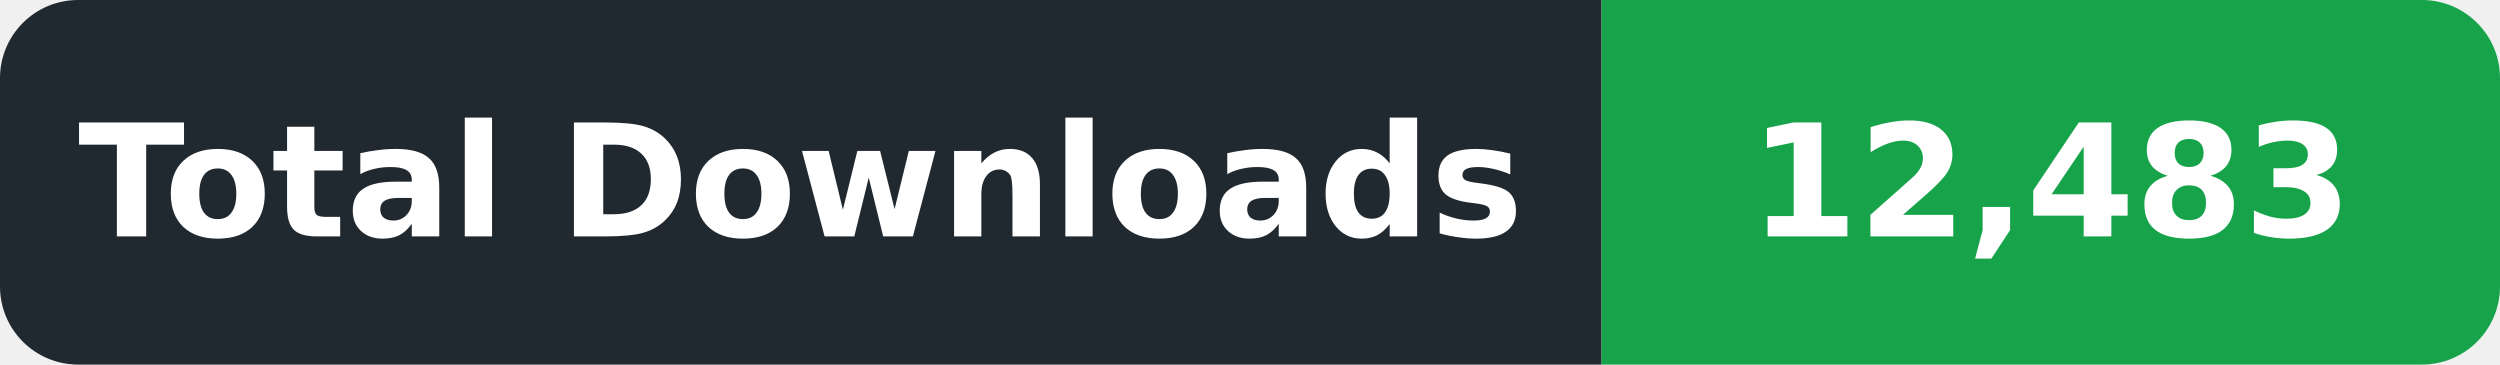
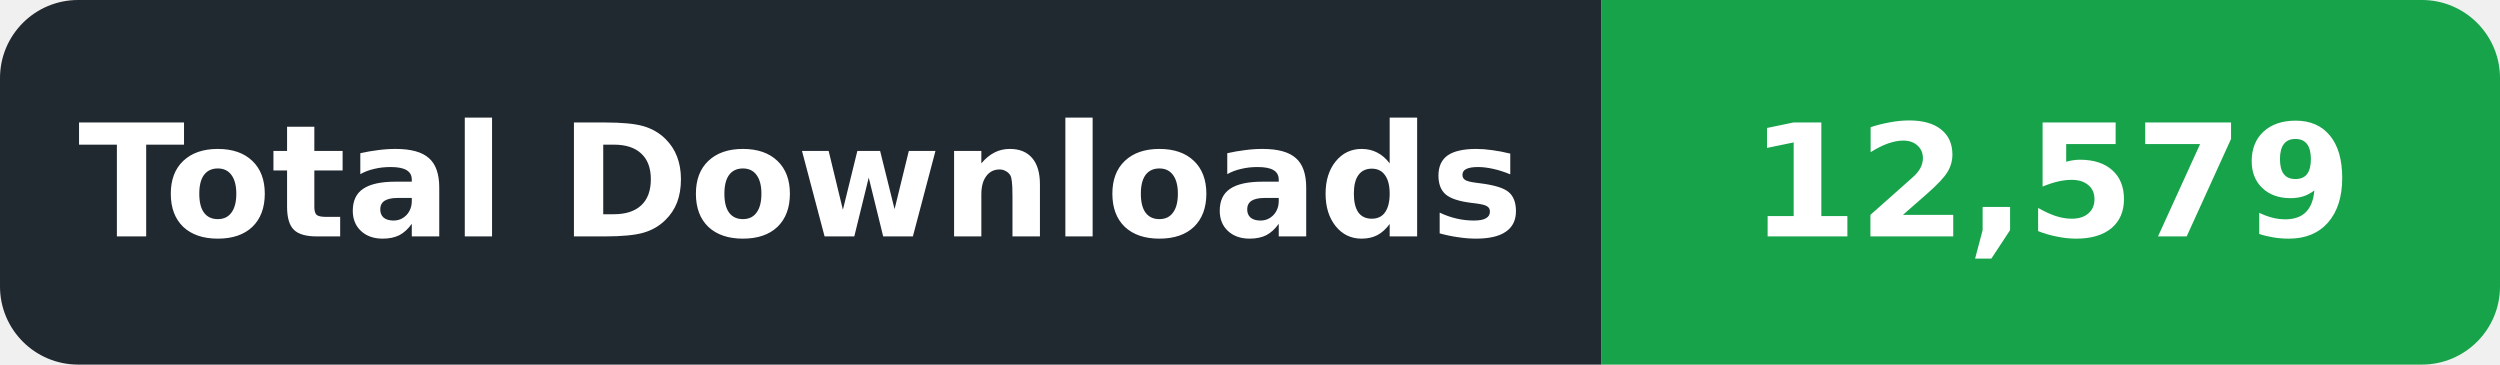
- <svg xmlns="http://www.w3.org/2000/svg" width="192" height="28" viewBox="0 0 192 28" role="img" aria-label="Total Downloads: 12,483">
+ <svg xmlns="http://www.w3.org/2000/svg" width="192" height="28" viewBox="0 0 192 28" role="img" aria-label="Total Downloads: 12,579">
  <defs>
    <clipPath id="badge">
      <rect width="192" height="28" rx="6" />
    </clipPath>
  </defs>
  <g clip-path="url(#badge)">
    <rect width="123" height="28" fill="#202830" />
    <rect x="123" width="69" height="28" fill="#16A34A" />
  </g>
  <g font-family="DejaVu Sans,Verdana,Arial,sans-serif" font-size="12" font-weight="600" fill="#ffffff" text-anchor="middle" dominant-baseline="central">
    <text x="61.5" y="14" textLength="105" lengthAdjust="spacingAndGlyphs">Total Downloads</text>
-     <text x="157.5" y="14" textLength="51" lengthAdjust="spacingAndGlyphs">12,483</text>
+     <text x="157.5" y="14" textLength="51" lengthAdjust="spacingAndGlyphs">12,579</text>
  </g>
</svg>
